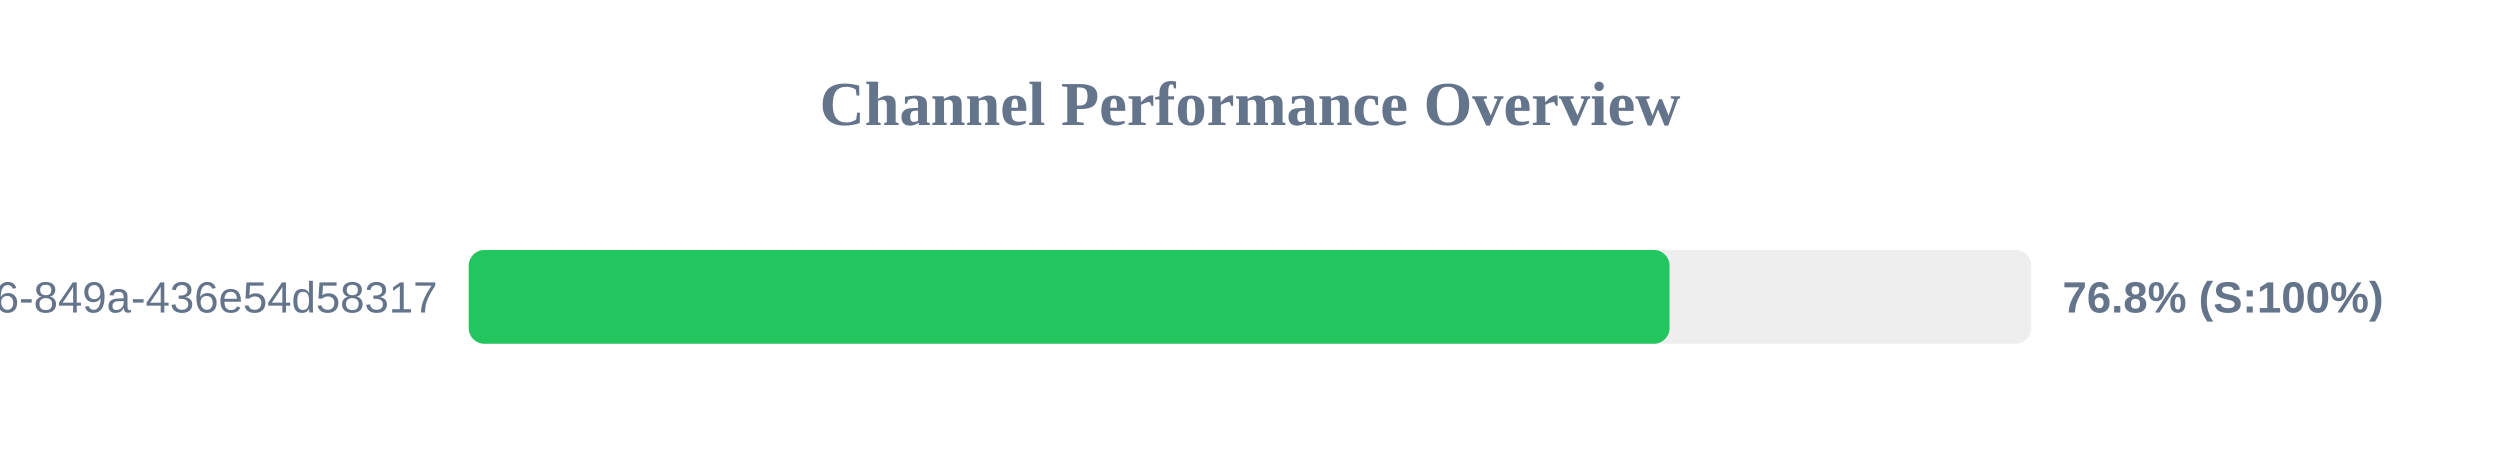
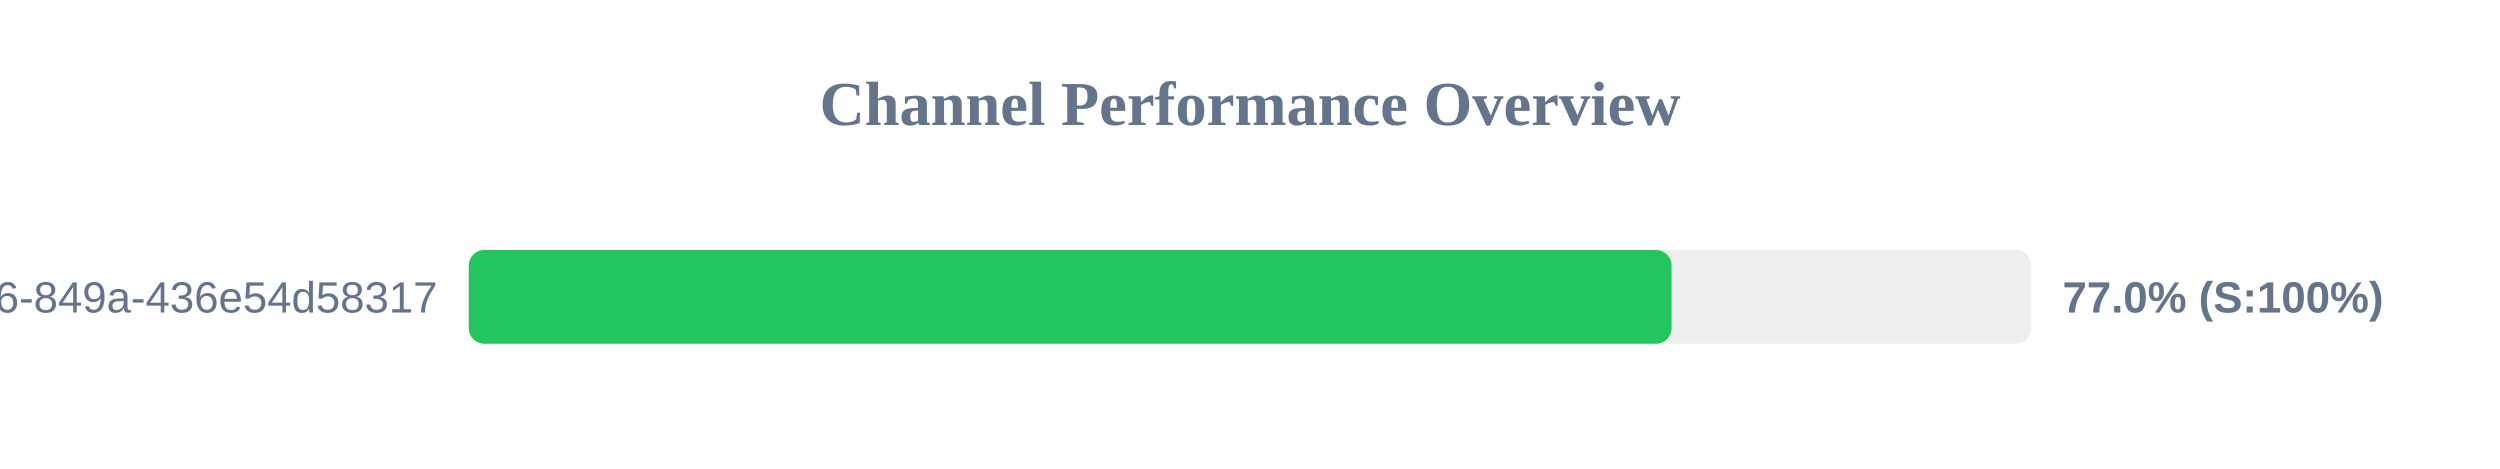
<svg xmlns="http://www.w3.org/2000/svg" width="800" height="150" version="1.1">
  <style>
        .row { font: 14px Arial; fill: #64748b; }
        .score { font: bold 14px Arial; fill: #64748b; }
    </style>
  <text x="400" y="40" text-anchor="middle" font-size="20px" font-weight="bold" fill="#64748b">Channel Performance Overview</text>
  <rect x="150" y="80" width="500" height="30" fill="#eee" rx="5" />
-   <rect x="150" y="80" width="384.25" height="30" fill="#22c55e" rx="5" />
+   <rect x="150" y="80" width="384.9" height="30" fill="#22c55e" rx="5" />
  <text x="140" y="100" text-anchor="end" class="row">?uuid=29fbd51f-03c8-4d76-849a-436e54d58317</text>
-   <text x="660" y="100" text-anchor="start" class="score">76.8% (S:100%)</text>
+   <text x="660" y="100" text-anchor="start" class="score">77.0% (S:100%)</text>
</svg>
